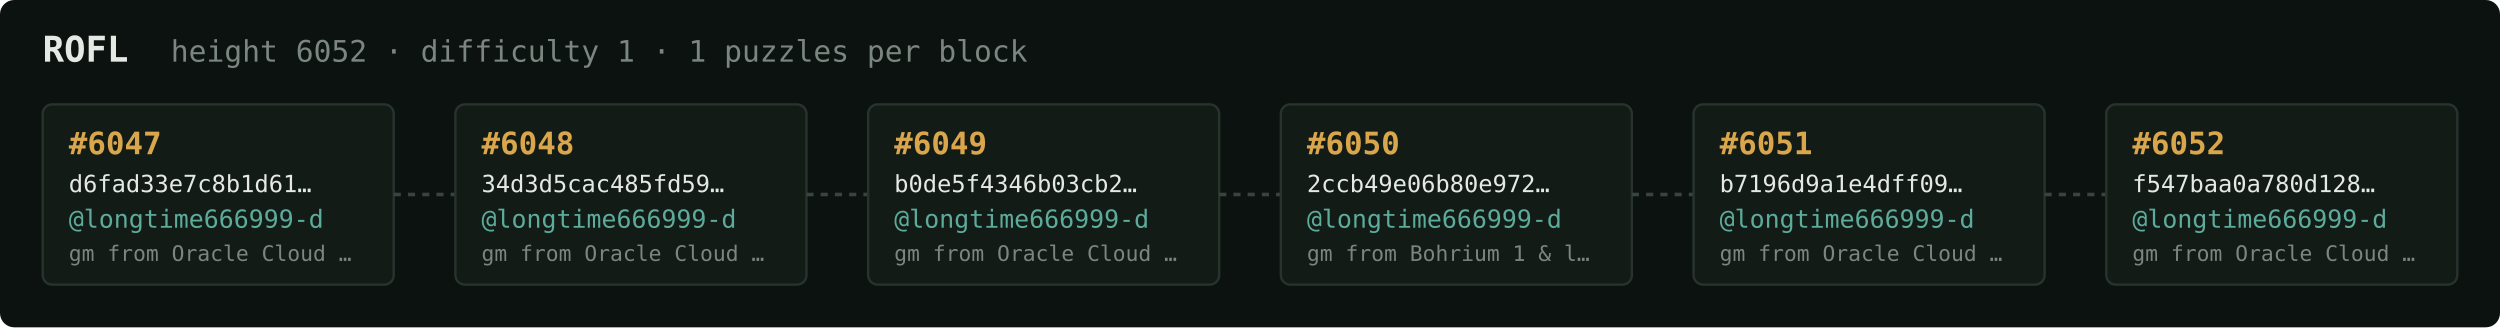
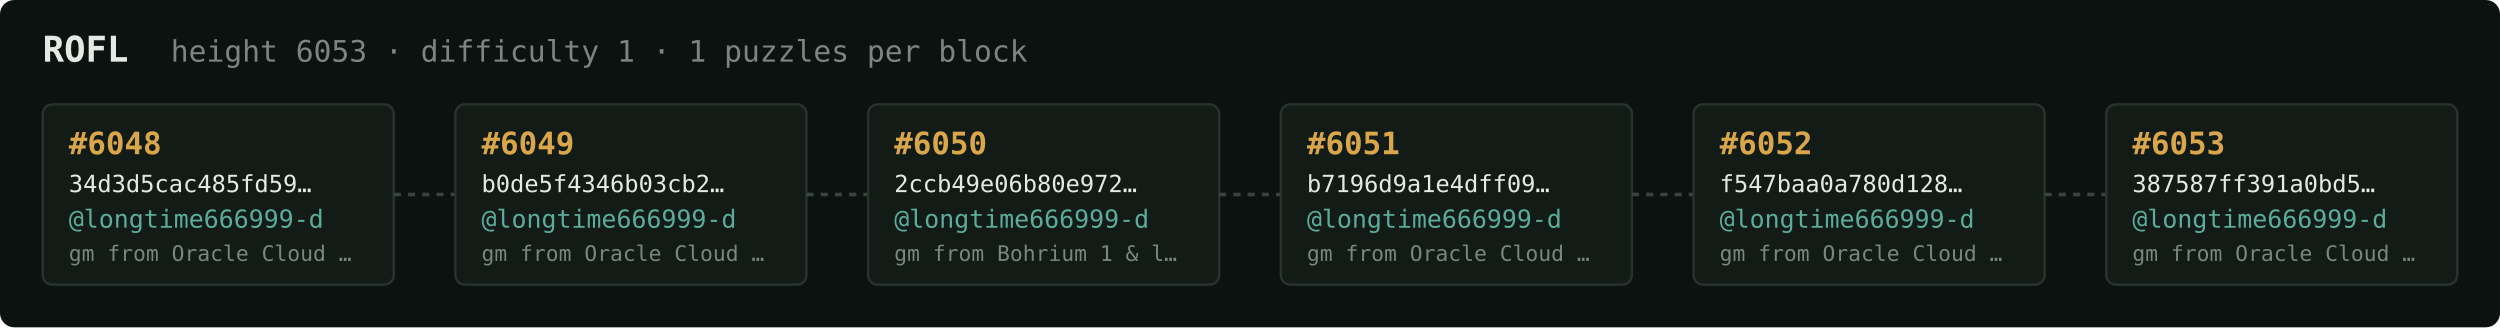
<svg xmlns="http://www.w3.org/2000/svg" width="1054" height="138" viewBox="0 0 1054 138" font-family="ui-monospace,SFMono-Regular,Menlo,monospace">
  <rect fill="#0c1210" width="1054" height="138" rx="6" />
  <text x="18" y="26" fill="#e5e9e3" font-size="15" font-weight="700">ROFL</text>
-   <text x="72" y="26" fill="#7a867f" font-size="12.5">height 6052 · difficulty 1 · 1 puzzles per block</text>
+   <text x="72" y="26" fill="#7a867f" font-size="12.5">height 6053 · difficulty 1 · 1 puzzles per block</text>
  <rect x="18" y="44" width="148" height="76" rx="4" fill="#131b17" stroke="#28332e" stroke-width="1" />
-   <text x="29" y="65" fill="#d9a64c" font-size="13" font-weight="700">#6047</text>
-   <text x="29" y="81" fill="#e5e9e3" font-size="10">d6fad33e7c8b1d61…</text>
+   <text x="29" y="65" fill="#d9a64c" font-size="13" font-weight="700">#6048</text>
+   <text x="29" y="81" fill="#e5e9e3" font-size="10">34d3d5cac485fd59…</text>
  <text x="29" y="96" fill="#5cab9b" font-size="10.5">@longtime666999-d</text>
  <text x="29" y="110" fill="#7a867f" font-size="9">gm from Oracle Cloud …</text>
  <line x1="166" y1="82.0" x2="192" y2="82.0" stroke="#38443e" stroke-width="1.5" stroke-dasharray="3 3" />
  <rect x="192" y="44" width="148" height="76" rx="4" fill="#131b17" stroke="#28332e" stroke-width="1" />
-   <text x="203" y="65" fill="#d9a64c" font-size="13" font-weight="700">#6048</text>
-   <text x="203" y="81" fill="#e5e9e3" font-size="10">34d3d5cac485fd59…</text>
+   <text x="203" y="65" fill="#d9a64c" font-size="13" font-weight="700">#6049</text>
+   <text x="203" y="81" fill="#e5e9e3" font-size="10">b0de5f4346b03cb2…</text>
  <text x="203" y="96" fill="#5cab9b" font-size="10.5">@longtime666999-d</text>
  <text x="203" y="110" fill="#7a867f" font-size="9">gm from Oracle Cloud …</text>
  <line x1="340" y1="82.0" x2="366" y2="82.0" stroke="#38443e" stroke-width="1.5" stroke-dasharray="3 3" />
  <rect x="366" y="44" width="148" height="76" rx="4" fill="#131b17" stroke="#28332e" stroke-width="1" />
-   <text x="377" y="65" fill="#d9a64c" font-size="13" font-weight="700">#6049</text>
-   <text x="377" y="81" fill="#e5e9e3" font-size="10">b0de5f4346b03cb2…</text>
+   <text x="377" y="65" fill="#d9a64c" font-size="13" font-weight="700">#6050</text>
+   <text x="377" y="81" fill="#e5e9e3" font-size="10">2ccb49e06b80e972…</text>
  <text x="377" y="96" fill="#5cab9b" font-size="10.5">@longtime666999-d</text>
-   <text x="377" y="110" fill="#7a867f" font-size="9">gm from Oracle Cloud …</text>
+   <text x="377" y="110" fill="#7a867f" font-size="9">gm from Bohrium 1 &amp; l…</text>
  <line x1="514" y1="82.0" x2="540" y2="82.0" stroke="#38443e" stroke-width="1.5" stroke-dasharray="3 3" />
  <rect x="540" y="44" width="148" height="76" rx="4" fill="#131b17" stroke="#28332e" stroke-width="1" />
-   <text x="551" y="65" fill="#d9a64c" font-size="13" font-weight="700">#6050</text>
-   <text x="551" y="81" fill="#e5e9e3" font-size="10">2ccb49e06b80e972…</text>
+   <text x="551" y="65" fill="#d9a64c" font-size="13" font-weight="700">#6051</text>
+   <text x="551" y="81" fill="#e5e9e3" font-size="10">b7196d9a1e4dff09…</text>
  <text x="551" y="96" fill="#5cab9b" font-size="10.5">@longtime666999-d</text>
-   <text x="551" y="110" fill="#7a867f" font-size="9">gm from Bohrium 1 &amp; l…</text>
+   <text x="551" y="110" fill="#7a867f" font-size="9">gm from Oracle Cloud …</text>
  <line x1="688" y1="82.0" x2="714" y2="82.0" stroke="#38443e" stroke-width="1.5" stroke-dasharray="3 3" />
  <rect x="714" y="44" width="148" height="76" rx="4" fill="#131b17" stroke="#28332e" stroke-width="1" />
-   <text x="725" y="65" fill="#d9a64c" font-size="13" font-weight="700">#6051</text>
-   <text x="725" y="81" fill="#e5e9e3" font-size="10">b7196d9a1e4dff09…</text>
+   <text x="725" y="65" fill="#d9a64c" font-size="13" font-weight="700">#6052</text>
+   <text x="725" y="81" fill="#e5e9e3" font-size="10">f547baa0a780d128…</text>
  <text x="725" y="96" fill="#5cab9b" font-size="10.5">@longtime666999-d</text>
  <text x="725" y="110" fill="#7a867f" font-size="9">gm from Oracle Cloud …</text>
  <line x1="862" y1="82.0" x2="888" y2="82.0" stroke="#38443e" stroke-width="1.5" stroke-dasharray="3 3" />
  <rect x="888" y="44" width="148" height="76" rx="4" fill="#131b17" stroke="#28332e" stroke-width="1" />
-   <text x="899" y="65" fill="#d9a64c" font-size="13" font-weight="700">#6052</text>
-   <text x="899" y="81" fill="#e5e9e3" font-size="10">f547baa0a780d128…</text>
+   <text x="899" y="65" fill="#d9a64c" font-size="13" font-weight="700">#6053</text>
+   <text x="899" y="81" fill="#e5e9e3" font-size="10">387587ff391a0bd5…</text>
  <text x="899" y="96" fill="#5cab9b" font-size="10.5">@longtime666999-d</text>
  <text x="899" y="110" fill="#7a867f" font-size="9">gm from Oracle Cloud …</text>
</svg>
